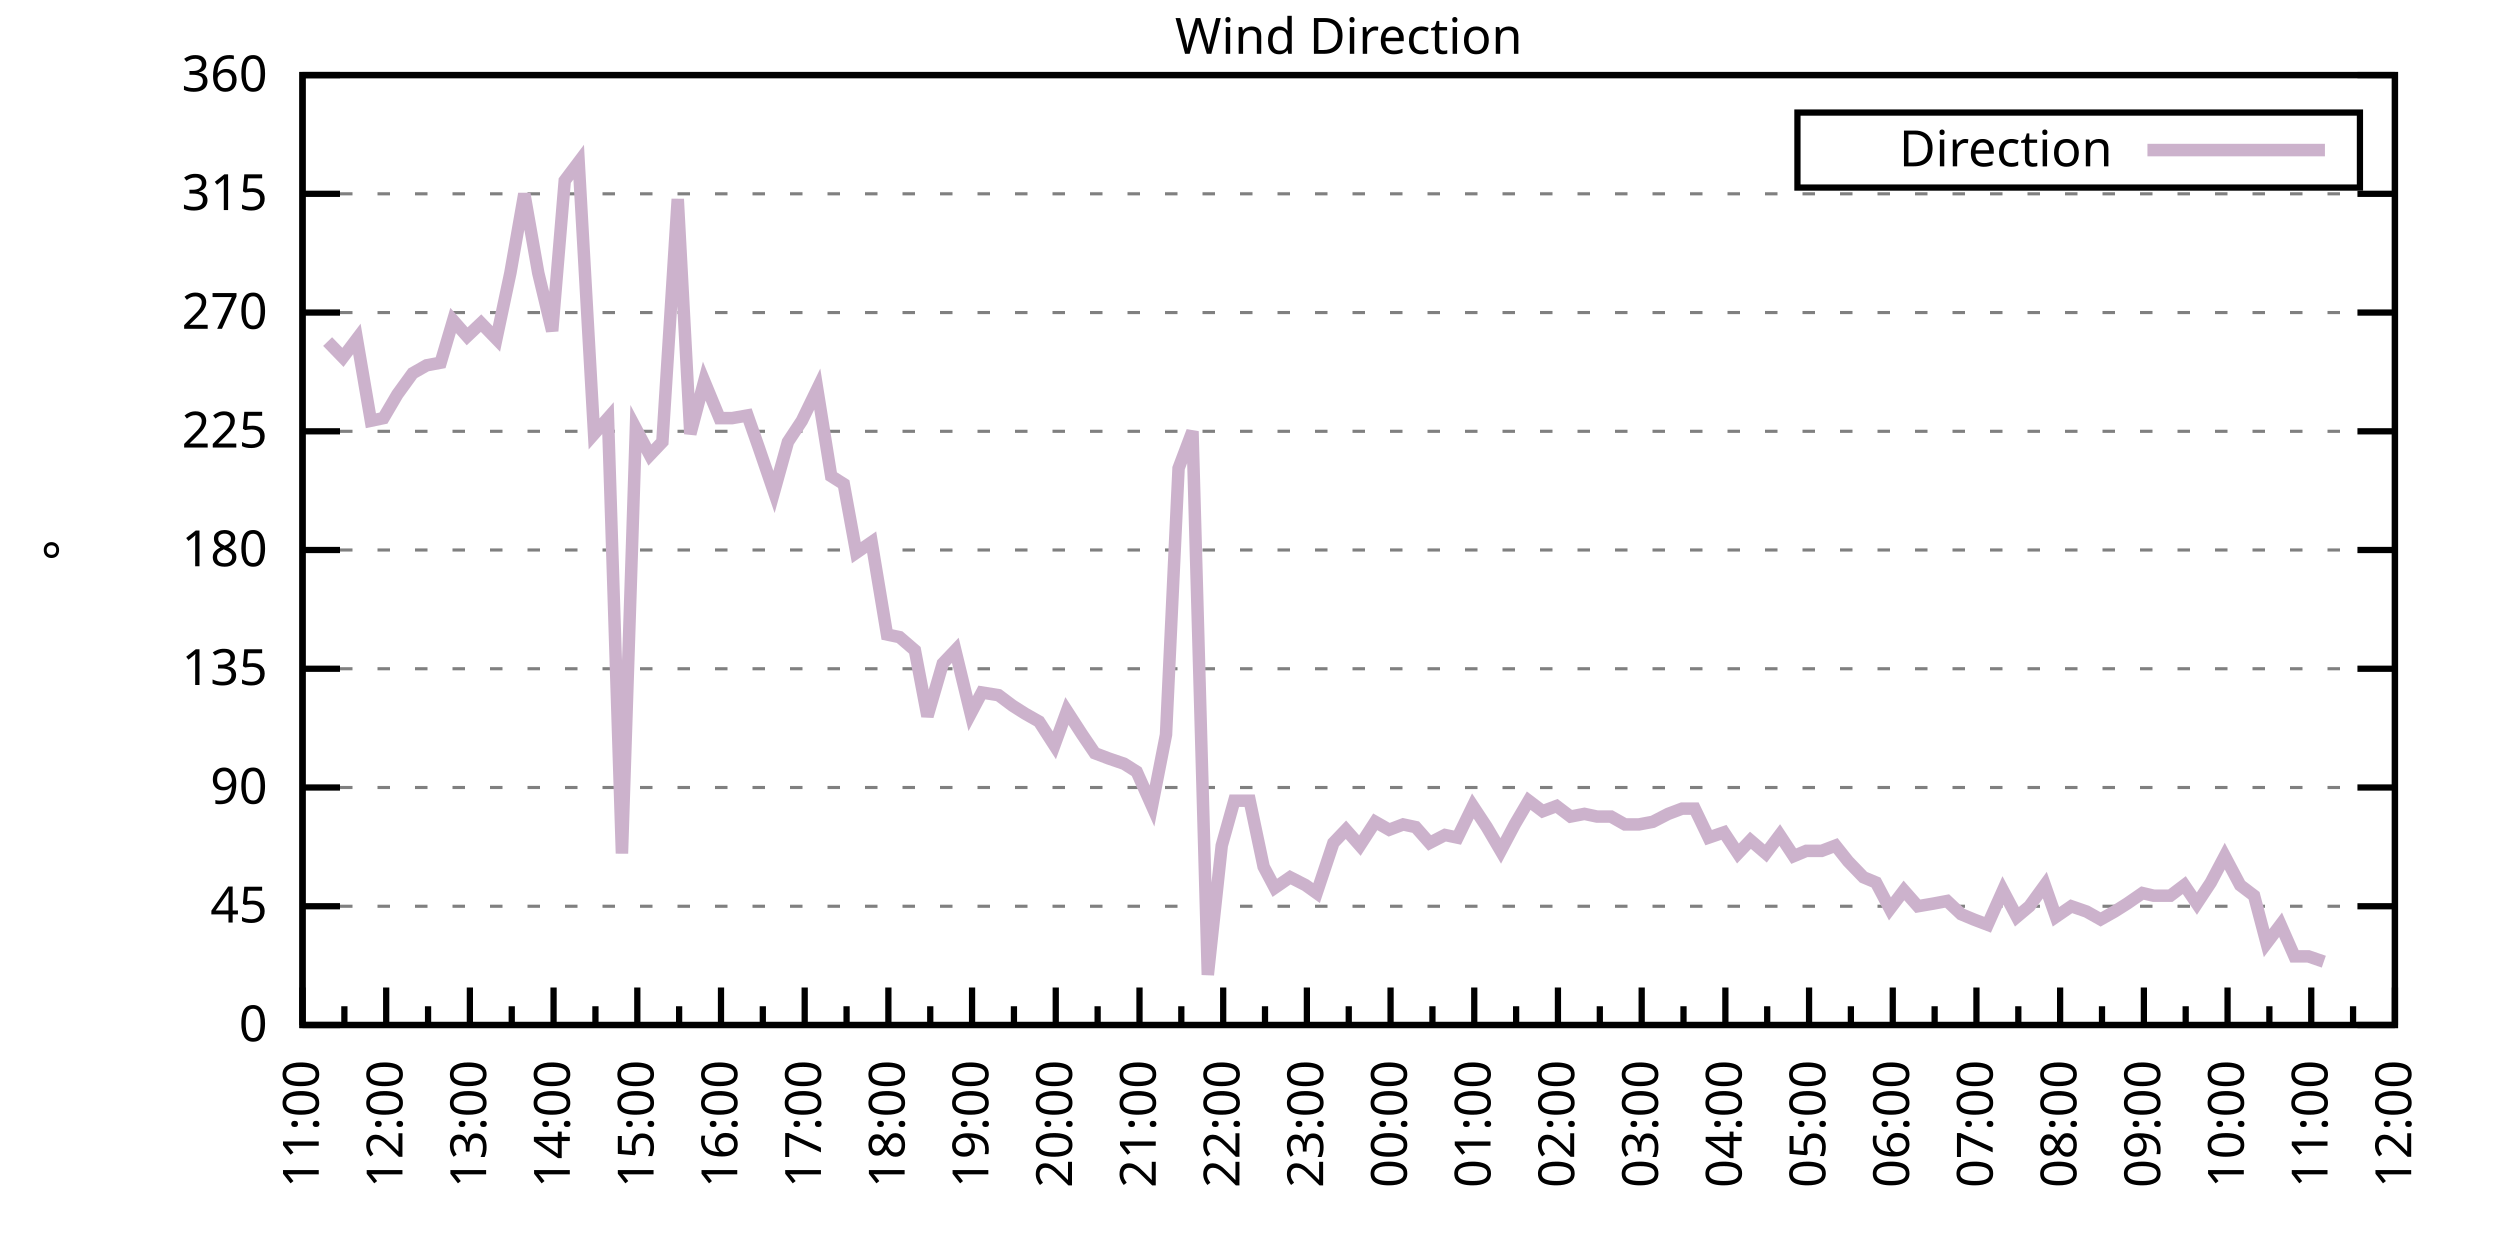
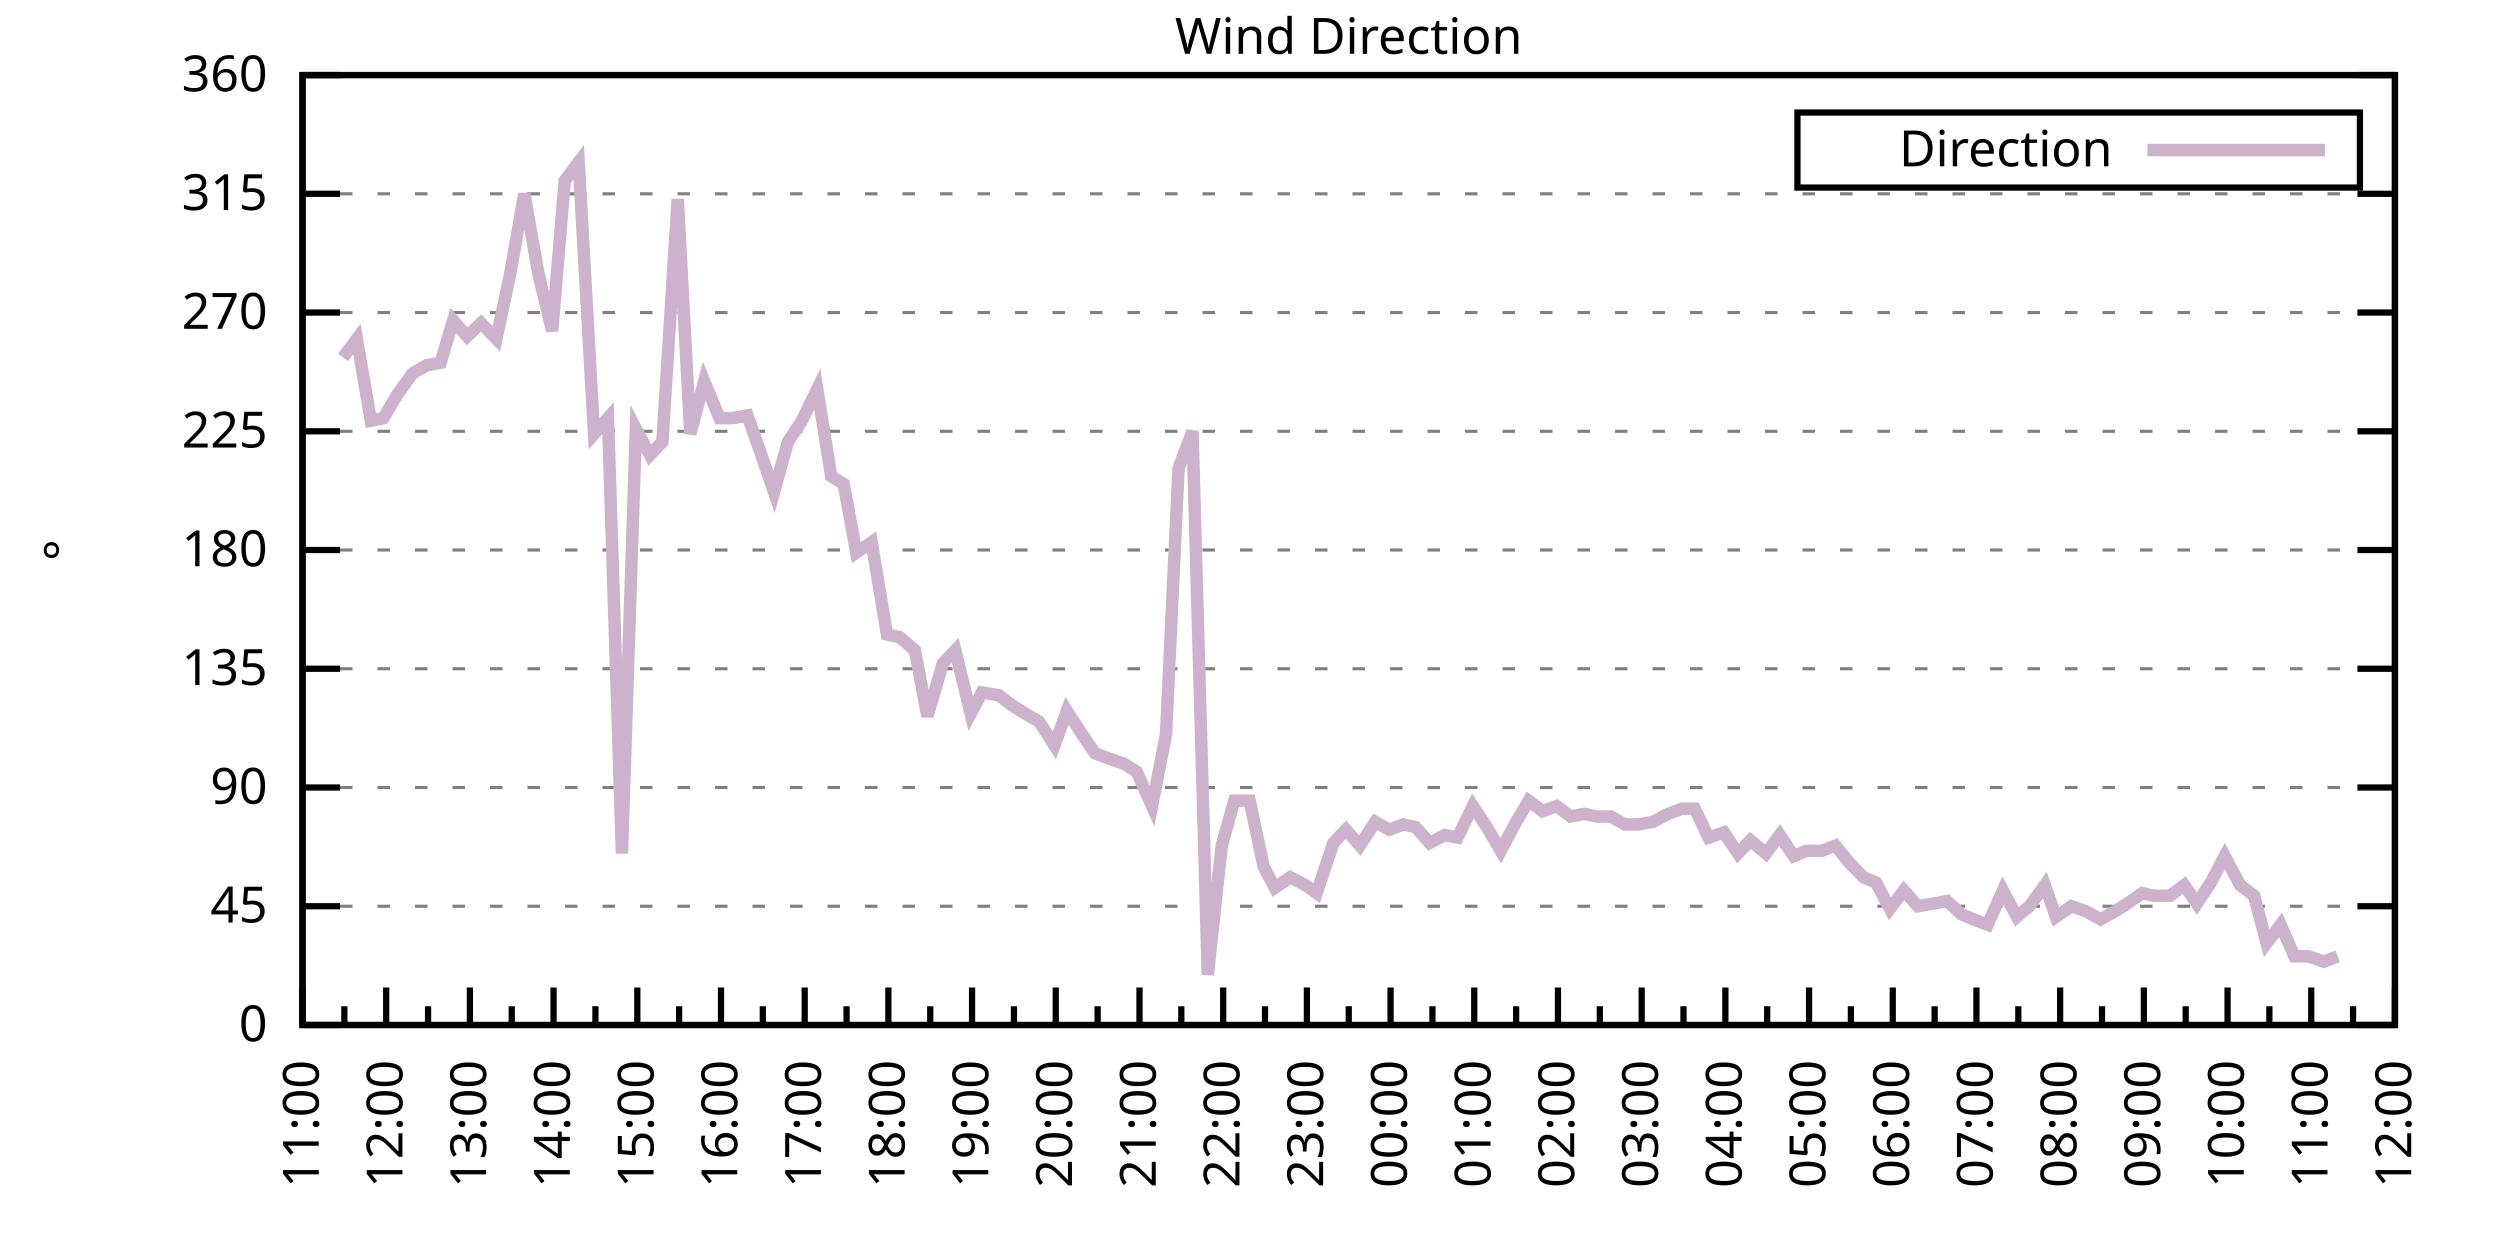
<svg xmlns="http://www.w3.org/2000/svg" xmlns:xlink="http://www.w3.org/1999/xlink" width="400" height="200" viewBox="0 0 400 200">
  <g id="gnuplot_canvas">
    <rect x="0" y="0" width="400" height="200" fill="none" />
    <defs>
      <circle id="gpDot" r="0.5" stroke-width="0.5" stroke="currentColor" />
      <path id="gpPt0" stroke-width="0.333" stroke="currentColor" d="M-1,0 h2 M0,-1 v2" />
      <path id="gpPt1" stroke-width="0.333" stroke="currentColor" d="M-1,-1 L1,1 M1,-1 L-1,1" />
      <path id="gpPt2" stroke-width="0.333" stroke="currentColor" d="M-1,0 L1,0 M0,-1 L0,1 M-1,-1 L1,1 M-1,1 L1,-1" />
      <rect id="gpPt3" stroke-width="0.333" stroke="currentColor" x="-1" y="-1" width="2" height="2" />
      <rect id="gpPt4" stroke-width="0.333" stroke="currentColor" fill="currentColor" x="-1" y="-1" width="2" height="2" />
      <circle id="gpPt5" stroke-width="0.333" stroke="currentColor" cx="0" cy="0" r="1" />
      <use xlink:href="#gpPt5" id="gpPt6" fill="currentColor" stroke="none" />
      <path id="gpPt7" stroke-width="0.333" stroke="currentColor" d="M0,-1.33 L-1.33,0.67 L1.33,0.67 z" />
      <use xlink:href="#gpPt7" id="gpPt8" fill="currentColor" stroke="none" />
      <use xlink:href="#gpPt7" id="gpPt9" stroke="currentColor" transform="rotate(180)" />
      <use xlink:href="#gpPt9" id="gpPt10" fill="currentColor" stroke="none" />
      <use xlink:href="#gpPt3" id="gpPt11" stroke="currentColor" transform="rotate(45)" />
      <use xlink:href="#gpPt11" id="gpPt12" fill="currentColor" stroke="none" />
      <path id="gpPt13" stroke-width="0.333" stroke="currentColor" d="M0,1.330 L1.265,0.411 L0.782,-1.067 L-0.782,-1.076 L-1.265,0.411 z" />
      <use xlink:href="#gpPt13" id="gpPt14" fill="currentColor" stroke="none" />
      <filter id="textbox" filterUnits="objectBoundingBox" x="0" y="0" height="1" width="1">
        <feFlood flood-color="white" flood-opacity="1" result="bgnd" />
        <feComposite in="SourceGraphic" in2="bgnd" operator="atop" />
      </filter>
      <filter id="greybox" filterUnits="objectBoundingBox" x="0" y="0" height="1" width="1">
        <feFlood flood-color="lightgrey" flood-opacity="1" result="grey" />
        <feComposite in="SourceGraphic" in2="grey" operator="atop" />
      </filter>
    </defs>
    <g fill="none" color="white" stroke="currentColor" stroke-width="1.00" stroke-linecap="butt" stroke-linejoin="miter">
</g>
    <g fill="none" color="black" stroke="currentColor" stroke-width="1.00" stroke-linecap="butt" stroke-linejoin="miter">
      <g stroke="none" shape-rendering="crispEdges">
        <polygon fill="rgb(255, 255, 255)" points="48.40,164.00 383.18,164.00 383.18,12.02 48.40,12.02 " />
      </g>
    </g>
    <g fill="none" color="black" stroke="currentColor" stroke-width="1.00" stroke-linecap="butt" stroke-linejoin="miter">
</g>
    <g fill="none" color="black" stroke="black" stroke-width="0.50" stroke-linecap="butt" stroke-linejoin="miter">
</g>
    <g fill="none" color="gray" stroke="currentColor" stroke-width="0.50" stroke-linecap="butt" stroke-linejoin="miter">
      <path stroke="gray" stroke-dasharray="2,4" class="gridline" d="M48.40,164.00 L383.19,164.00  " />
    </g>
    <g fill="none" color="gray" stroke="gray" stroke-width="1.00" stroke-linecap="butt" stroke-linejoin="miter">
</g>
    <g fill="none" color="black" stroke="currentColor" stroke-width="1.00" stroke-linecap="butt" stroke-linejoin="miter">
      <path stroke="black" d="M48.40,164.00 L54.40,164.00 M383.19,164.00 L377.19,164.00  " />
      <g transform="translate(42.80,166.60)" stroke="none" fill="black" font-family="Sans" font-size="8.00" text-anchor="end">
        <text>
          <tspan font-family="Sans"> 0</tspan>
        </text>
      </g>
    </g>
    <g fill="none" color="black" stroke="currentColor" stroke-width="1.00" stroke-linecap="butt" stroke-linejoin="miter">
</g>
    <g fill="none" color="black" stroke="black" stroke-width="0.50" stroke-linecap="butt" stroke-linejoin="miter">
</g>
    <g fill="none" color="gray" stroke="currentColor" stroke-width="0.50" stroke-linecap="butt" stroke-linejoin="miter">
      <path stroke="gray" stroke-dasharray="2,4" class="gridline" d="M48.40,145.00 L383.19,145.00  " />
    </g>
    <g fill="none" color="gray" stroke="gray" stroke-width="1.00" stroke-linecap="butt" stroke-linejoin="miter">
</g>
    <g fill="none" color="black" stroke="currentColor" stroke-width="1.00" stroke-linecap="butt" stroke-linejoin="miter">
      <path stroke="black" d="M48.40,145.00 L54.40,145.00 M383.19,145.00 L377.19,145.00  " />
      <g transform="translate(42.80,147.60)" stroke="none" fill="black" font-family="Sans" font-size="8.00" text-anchor="end">
        <text>
          <tspan font-family="Sans"> 45</tspan>
        </text>
      </g>
    </g>
    <g fill="none" color="black" stroke="currentColor" stroke-width="1.00" stroke-linecap="butt" stroke-linejoin="miter">
</g>
    <g fill="none" color="black" stroke="black" stroke-width="0.50" stroke-linecap="butt" stroke-linejoin="miter">
</g>
    <g fill="none" color="gray" stroke="currentColor" stroke-width="0.50" stroke-linecap="butt" stroke-linejoin="miter">
      <path stroke="gray" stroke-dasharray="2,4" class="gridline" d="M48.40,126.00 L383.19,126.00  " />
    </g>
    <g fill="none" color="gray" stroke="gray" stroke-width="1.00" stroke-linecap="butt" stroke-linejoin="miter">
</g>
    <g fill="none" color="black" stroke="currentColor" stroke-width="1.00" stroke-linecap="butt" stroke-linejoin="miter">
      <path stroke="black" d="M48.40,126.00 L54.40,126.00 M383.19,126.00 L377.19,126.00  " />
      <g transform="translate(42.80,128.60)" stroke="none" fill="black" font-family="Sans" font-size="8.00" text-anchor="end">
        <text>
          <tspan font-family="Sans"> 90</tspan>
        </text>
      </g>
    </g>
    <g fill="none" color="black" stroke="currentColor" stroke-width="1.00" stroke-linecap="butt" stroke-linejoin="miter">
</g>
    <g fill="none" color="black" stroke="black" stroke-width="0.50" stroke-linecap="butt" stroke-linejoin="miter">
</g>
    <g fill="none" color="gray" stroke="currentColor" stroke-width="0.50" stroke-linecap="butt" stroke-linejoin="miter">
      <path stroke="gray" stroke-dasharray="2,4" class="gridline" d="M48.40,107.00 L383.19,107.00  " />
    </g>
    <g fill="none" color="gray" stroke="gray" stroke-width="1.00" stroke-linecap="butt" stroke-linejoin="miter">
</g>
    <g fill="none" color="black" stroke="currentColor" stroke-width="1.00" stroke-linecap="butt" stroke-linejoin="miter">
      <path stroke="black" d="M48.40,107.00 L54.40,107.00 M383.19,107.00 L377.19,107.00  " />
      <g transform="translate(42.80,109.60)" stroke="none" fill="black" font-family="Sans" font-size="8.00" text-anchor="end">
        <text>
          <tspan font-family="Sans"> 135</tspan>
        </text>
      </g>
    </g>
    <g fill="none" color="black" stroke="currentColor" stroke-width="1.00" stroke-linecap="butt" stroke-linejoin="miter">
</g>
    <g fill="none" color="black" stroke="black" stroke-width="0.50" stroke-linecap="butt" stroke-linejoin="miter">
</g>
    <g fill="none" color="gray" stroke="currentColor" stroke-width="0.50" stroke-linecap="butt" stroke-linejoin="miter">
      <path stroke="gray" stroke-dasharray="2,4" class="gridline" d="M48.40,88.00 L383.19,88.00  " />
    </g>
    <g fill="none" color="gray" stroke="gray" stroke-width="1.00" stroke-linecap="butt" stroke-linejoin="miter">
</g>
    <g fill="none" color="black" stroke="currentColor" stroke-width="1.00" stroke-linecap="butt" stroke-linejoin="miter">
      <path stroke="black" d="M48.40,88.00 L54.40,88.00 M383.19,88.00 L377.19,88.00  " />
      <g transform="translate(42.80,90.60)" stroke="none" fill="black" font-family="Sans" font-size="8.00" text-anchor="end">
        <text>
          <tspan font-family="Sans"> 180</tspan>
        </text>
      </g>
    </g>
    <g fill="none" color="black" stroke="currentColor" stroke-width="1.00" stroke-linecap="butt" stroke-linejoin="miter">
</g>
    <g fill="none" color="black" stroke="black" stroke-width="0.50" stroke-linecap="butt" stroke-linejoin="miter">
</g>
    <g fill="none" color="gray" stroke="currentColor" stroke-width="0.50" stroke-linecap="butt" stroke-linejoin="miter">
      <path stroke="gray" stroke-dasharray="2,4" class="gridline" d="M48.40,69.01 L383.19,69.01  " />
    </g>
    <g fill="none" color="gray" stroke="gray" stroke-width="1.00" stroke-linecap="butt" stroke-linejoin="miter">
</g>
    <g fill="none" color="black" stroke="currentColor" stroke-width="1.00" stroke-linecap="butt" stroke-linejoin="miter">
      <path stroke="black" d="M48.40,69.01 L54.40,69.01 M383.19,69.01 L377.19,69.01  " />
      <g transform="translate(42.80,71.61)" stroke="none" fill="black" font-family="Sans" font-size="8.00" text-anchor="end">
        <text>
          <tspan font-family="Sans"> 225</tspan>
        </text>
      </g>
    </g>
    <g fill="none" color="black" stroke="currentColor" stroke-width="1.00" stroke-linecap="butt" stroke-linejoin="miter">
</g>
    <g fill="none" color="black" stroke="black" stroke-width="0.50" stroke-linecap="butt" stroke-linejoin="miter">
</g>
    <g fill="none" color="gray" stroke="currentColor" stroke-width="0.50" stroke-linecap="butt" stroke-linejoin="miter">
      <path stroke="gray" stroke-dasharray="2,4" class="gridline" d="M48.40,50.01 L383.19,50.01  " />
    </g>
    <g fill="none" color="gray" stroke="gray" stroke-width="1.00" stroke-linecap="butt" stroke-linejoin="miter">
</g>
    <g fill="none" color="black" stroke="currentColor" stroke-width="1.00" stroke-linecap="butt" stroke-linejoin="miter">
      <path stroke="black" d="M48.40,50.01 L54.40,50.01 M383.19,50.01 L377.19,50.01  " />
      <g transform="translate(42.80,52.61)" stroke="none" fill="black" font-family="Sans" font-size="8.00" text-anchor="end">
        <text>
          <tspan font-family="Sans"> 270</tspan>
        </text>
      </g>
    </g>
    <g fill="none" color="black" stroke="currentColor" stroke-width="1.00" stroke-linecap="butt" stroke-linejoin="miter">
</g>
    <g fill="none" color="black" stroke="black" stroke-width="0.50" stroke-linecap="butt" stroke-linejoin="miter">
</g>
    <g fill="none" color="gray" stroke="currentColor" stroke-width="0.50" stroke-linecap="butt" stroke-linejoin="miter">
      <path stroke="gray" stroke-dasharray="2,4" class="gridline" d="M48.40,31.01 L383.19,31.01  " />
    </g>
    <g fill="none" color="gray" stroke="gray" stroke-width="1.00" stroke-linecap="butt" stroke-linejoin="miter">
</g>
    <g fill="none" color="black" stroke="currentColor" stroke-width="1.00" stroke-linecap="butt" stroke-linejoin="miter">
      <path stroke="black" d="M48.40,31.01 L54.40,31.01 M383.19,31.01 L377.19,31.01  " />
      <g transform="translate(42.80,33.61)" stroke="none" fill="black" font-family="Sans" font-size="8.00" text-anchor="end">
        <text>
          <tspan font-family="Sans"> 315</tspan>
        </text>
      </g>
    </g>
    <g fill="none" color="black" stroke="currentColor" stroke-width="1.00" stroke-linecap="butt" stroke-linejoin="miter">
</g>
    <g fill="none" color="black" stroke="black" stroke-width="0.50" stroke-linecap="butt" stroke-linejoin="miter">
</g>
    <g fill="none" color="gray" stroke="currentColor" stroke-width="0.50" stroke-linecap="butt" stroke-linejoin="miter">
      <path stroke="gray" stroke-dasharray="2,4" class="gridline" d="M48.40,12.01 L383.19,12.01  " />
    </g>
    <g fill="none" color="gray" stroke="gray" stroke-width="1.00" stroke-linecap="butt" stroke-linejoin="miter">
</g>
    <g fill="none" color="black" stroke="currentColor" stroke-width="1.00" stroke-linecap="butt" stroke-linejoin="miter">
      <path stroke="black" d="M48.40,12.01 L54.40,12.01 M383.19,12.01 L377.19,12.01  " />
      <g transform="translate(42.80,14.61)" stroke="none" fill="black" font-family="Sans" font-size="8.00" text-anchor="end">
        <text>
          <tspan font-family="Sans"> 360</tspan>
        </text>
      </g>
    </g>
    <g fill="none" color="black" stroke="currentColor" stroke-width="1.00" stroke-linecap="butt" stroke-linejoin="miter">
      <path stroke="black" d="M48.40,164.00 L48.40,158.00  " />
      <g transform="translate(51.00,169.60) rotate(270)" stroke="none" fill="black" font-family="Sans" font-size="8.00" text-anchor="end">
        <text>
          <tspan font-family="Sans">11:00</tspan>
        </text>
      </g>
    </g>
    <g fill="none" color="black" stroke="currentColor" stroke-width="1.00" stroke-linecap="butt" stroke-linejoin="miter">
      <path stroke="black" d="M55.10,164.00 L55.10,161.00 M61.79,164.00 L61.79,158.00  " />
      <g transform="translate(64.39,169.60) rotate(270)" stroke="none" fill="black" font-family="Sans" font-size="8.00" text-anchor="end">
        <text>
          <tspan font-family="Sans">12:00</tspan>
        </text>
      </g>
    </g>
    <g fill="none" color="black" stroke="currentColor" stroke-width="1.00" stroke-linecap="butt" stroke-linejoin="miter">
      <path stroke="black" d="M68.49,164.00 L68.49,161.00 M75.18,164.00 L75.18,158.00  " />
      <g transform="translate(77.78,169.60) rotate(270)" stroke="none" fill="black" font-family="Sans" font-size="8.00" text-anchor="end">
        <text>
          <tspan font-family="Sans">13:00</tspan>
        </text>
      </g>
    </g>
    <g fill="none" color="black" stroke="currentColor" stroke-width="1.00" stroke-linecap="butt" stroke-linejoin="miter">
      <path stroke="black" d="M81.88,164.00 L81.88,161.00 M88.57,164.00 L88.57,158.00  " />
      <g transform="translate(91.17,169.60) rotate(270)" stroke="none" fill="black" font-family="Sans" font-size="8.00" text-anchor="end">
        <text>
          <tspan font-family="Sans">14:00</tspan>
        </text>
      </g>
    </g>
    <g fill="none" color="black" stroke="currentColor" stroke-width="1.00" stroke-linecap="butt" stroke-linejoin="miter">
      <path stroke="black" d="M95.27,164.00 L95.27,161.00 M101.97,164.00 L101.97,158.00  " />
      <g transform="translate(104.57,169.60) rotate(270)" stroke="none" fill="black" font-family="Sans" font-size="8.00" text-anchor="end">
        <text>
          <tspan font-family="Sans">15:00</tspan>
        </text>
      </g>
    </g>
    <g fill="none" color="black" stroke="currentColor" stroke-width="1.00" stroke-linecap="butt" stroke-linejoin="miter">
      <path stroke="black" d="M108.66,164.00 L108.66,161.00 M115.36,164.00 L115.36,158.00  " />
      <g transform="translate(117.96,169.60) rotate(270)" stroke="none" fill="black" font-family="Sans" font-size="8.00" text-anchor="end">
        <text>
          <tspan font-family="Sans">16:00</tspan>
        </text>
      </g>
    </g>
    <g fill="none" color="black" stroke="currentColor" stroke-width="1.00" stroke-linecap="butt" stroke-linejoin="miter">
      <path stroke="black" d="M122.05,164.00 L122.05,161.00 M128.75,164.00 L128.75,158.00  " />
      <g transform="translate(131.35,169.60) rotate(270)" stroke="none" fill="black" font-family="Sans" font-size="8.00" text-anchor="end">
        <text>
          <tspan font-family="Sans">17:00</tspan>
        </text>
      </g>
    </g>
    <g fill="none" color="black" stroke="currentColor" stroke-width="1.00" stroke-linecap="butt" stroke-linejoin="miter">
      <path stroke="black" d="M135.45,164.00 L135.45,161.00 M142.14,164.00 L142.14,158.00  " />
      <g transform="translate(144.74,169.60) rotate(270)" stroke="none" fill="black" font-family="Sans" font-size="8.00" text-anchor="end">
        <text>
          <tspan font-family="Sans">18:00</tspan>
        </text>
      </g>
    </g>
    <g fill="none" color="black" stroke="currentColor" stroke-width="1.00" stroke-linecap="butt" stroke-linejoin="miter">
      <path stroke="black" d="M148.84,164.00 L148.84,161.00 M155.53,164.00 L155.53,158.00  " />
      <g transform="translate(158.13,169.60) rotate(270)" stroke="none" fill="black" font-family="Sans" font-size="8.00" text-anchor="end">
        <text>
          <tspan font-family="Sans">19:00</tspan>
        </text>
      </g>
    </g>
    <g fill="none" color="black" stroke="currentColor" stroke-width="1.00" stroke-linecap="butt" stroke-linejoin="miter">
      <path stroke="black" d="M162.23,164.00 L162.23,161.00 M168.92,164.00 L168.92,158.00  " />
      <g transform="translate(171.52,169.60) rotate(270)" stroke="none" fill="black" font-family="Sans" font-size="8.00" text-anchor="end">
        <text>
          <tspan font-family="Sans">20:00</tspan>
        </text>
      </g>
    </g>
    <g fill="none" color="black" stroke="currentColor" stroke-width="1.00" stroke-linecap="butt" stroke-linejoin="miter">
      <path stroke="black" d="M175.62,164.00 L175.62,161.00 M182.32,164.00 L182.32,158.00  " />
      <g transform="translate(184.92,169.60) rotate(270)" stroke="none" fill="black" font-family="Sans" font-size="8.00" text-anchor="end">
        <text>
          <tspan font-family="Sans">21:00</tspan>
        </text>
      </g>
    </g>
    <g fill="none" color="black" stroke="currentColor" stroke-width="1.00" stroke-linecap="butt" stroke-linejoin="miter">
      <path stroke="black" d="M189.01,164.00 L189.01,161.00 M195.71,164.00 L195.71,158.00  " />
      <g transform="translate(198.31,169.60) rotate(270)" stroke="none" fill="black" font-family="Sans" font-size="8.00" text-anchor="end">
        <text>
          <tspan font-family="Sans">22:00</tspan>
        </text>
      </g>
    </g>
    <g fill="none" color="black" stroke="currentColor" stroke-width="1.00" stroke-linecap="butt" stroke-linejoin="miter">
      <path stroke="black" d="M202.40,164.00 L202.40,161.00 M209.10,164.00 L209.10,158.00  " />
      <g transform="translate(211.70,169.60) rotate(270)" stroke="none" fill="black" font-family="Sans" font-size="8.00" text-anchor="end">
        <text>
          <tspan font-family="Sans">23:00</tspan>
        </text>
      </g>
    </g>
    <g fill="none" color="black" stroke="currentColor" stroke-width="1.00" stroke-linecap="butt" stroke-linejoin="miter">
      <path stroke="black" d="M215.80,164.00 L215.80,161.00 M222.49,164.00 L222.49,158.00  " />
      <g transform="translate(225.09,169.60) rotate(270)" stroke="none" fill="black" font-family="Sans" font-size="8.00" text-anchor="end">
        <text>
          <tspan font-family="Sans">00:00</tspan>
        </text>
      </g>
    </g>
    <g fill="none" color="black" stroke="currentColor" stroke-width="1.00" stroke-linecap="butt" stroke-linejoin="miter">
      <path stroke="black" d="M229.19,164.00 L229.19,161.00 M235.88,164.00 L235.88,158.00  " />
      <g transform="translate(238.48,169.60) rotate(270)" stroke="none" fill="black" font-family="Sans" font-size="8.00" text-anchor="end">
        <text>
          <tspan font-family="Sans">01:00</tspan>
        </text>
      </g>
    </g>
    <g fill="none" color="black" stroke="currentColor" stroke-width="1.00" stroke-linecap="butt" stroke-linejoin="miter">
      <path stroke="black" d="M242.58,164.00 L242.58,161.00 M249.27,164.00 L249.27,158.00  " />
      <g transform="translate(251.87,169.60) rotate(270)" stroke="none" fill="black" font-family="Sans" font-size="8.00" text-anchor="end">
        <text>
          <tspan font-family="Sans">02:00</tspan>
        </text>
      </g>
    </g>
    <g fill="none" color="black" stroke="currentColor" stroke-width="1.00" stroke-linecap="butt" stroke-linejoin="miter">
      <path stroke="black" d="M255.97,164.00 L255.97,161.00 M262.67,164.00 L262.67,158.00  " />
      <g transform="translate(265.27,169.60) rotate(270)" stroke="none" fill="black" font-family="Sans" font-size="8.00" text-anchor="end">
        <text>
          <tspan font-family="Sans">03:00</tspan>
        </text>
      </g>
    </g>
    <g fill="none" color="black" stroke="currentColor" stroke-width="1.00" stroke-linecap="butt" stroke-linejoin="miter">
      <path stroke="black" d="M269.36,164.00 L269.36,161.00 M276.06,164.00 L276.06,158.00  " />
      <g transform="translate(278.66,169.60) rotate(270)" stroke="none" fill="black" font-family="Sans" font-size="8.00" text-anchor="end">
        <text>
          <tspan font-family="Sans">04:00</tspan>
        </text>
      </g>
    </g>
    <g fill="none" color="black" stroke="currentColor" stroke-width="1.00" stroke-linecap="butt" stroke-linejoin="miter">
      <path stroke="black" d="M282.75,164.00 L282.75,161.00 M289.45,164.00 L289.45,158.00  " />
      <g transform="translate(292.05,169.60) rotate(270)" stroke="none" fill="black" font-family="Sans" font-size="8.00" text-anchor="end">
        <text>
          <tspan font-family="Sans">05:00</tspan>
        </text>
      </g>
    </g>
    <g fill="none" color="black" stroke="currentColor" stroke-width="1.00" stroke-linecap="butt" stroke-linejoin="miter">
      <path stroke="black" d="M296.14,164.00 L296.14,161.00 M302.84,164.00 L302.84,158.00  " />
      <g transform="translate(305.44,169.60) rotate(270)" stroke="none" fill="black" font-family="Sans" font-size="8.00" text-anchor="end">
        <text>
          <tspan font-family="Sans">06:00</tspan>
        </text>
      </g>
    </g>
    <g fill="none" color="black" stroke="currentColor" stroke-width="1.00" stroke-linecap="butt" stroke-linejoin="miter">
      <path stroke="black" d="M309.54,164.00 L309.54,161.00 M316.23,164.00 L316.23,158.00  " />
      <g transform="translate(318.83,169.60) rotate(270)" stroke="none" fill="black" font-family="Sans" font-size="8.00" text-anchor="end">
        <text>
          <tspan font-family="Sans">07:00</tspan>
        </text>
      </g>
    </g>
    <g fill="none" color="black" stroke="currentColor" stroke-width="1.00" stroke-linecap="butt" stroke-linejoin="miter">
      <path stroke="black" d="M322.93,164.00 L322.93,161.00 M329.62,164.00 L329.62,158.00  " />
      <g transform="translate(332.22,169.60) rotate(270)" stroke="none" fill="black" font-family="Sans" font-size="8.00" text-anchor="end">
        <text>
          <tspan font-family="Sans">08:00</tspan>
        </text>
      </g>
    </g>
    <g fill="none" color="black" stroke="currentColor" stroke-width="1.00" stroke-linecap="butt" stroke-linejoin="miter">
      <path stroke="black" d="M336.32,164.00 L336.32,161.00 M343.02,164.00 L343.02,158.00  " />
      <g transform="translate(345.62,169.60) rotate(270)" stroke="none" fill="black" font-family="Sans" font-size="8.00" text-anchor="end">
        <text>
          <tspan font-family="Sans">09:00</tspan>
        </text>
      </g>
    </g>
    <g fill="none" color="black" stroke="currentColor" stroke-width="1.00" stroke-linecap="butt" stroke-linejoin="miter">
      <path stroke="black" d="M349.71,164.00 L349.71,161.00 M356.41,164.00 L356.41,158.00  " />
      <g transform="translate(359.01,169.60) rotate(270)" stroke="none" fill="black" font-family="Sans" font-size="8.00" text-anchor="end">
        <text>
          <tspan font-family="Sans">10:00</tspan>
        </text>
      </g>
    </g>
    <g fill="none" color="black" stroke="currentColor" stroke-width="1.00" stroke-linecap="butt" stroke-linejoin="miter">
      <path stroke="black" d="M363.10,164.00 L363.10,161.00 M369.80,164.00 L369.80,158.00  " />
      <g transform="translate(372.40,169.60) rotate(270)" stroke="none" fill="black" font-family="Sans" font-size="8.00" text-anchor="end">
        <text>
          <tspan font-family="Sans">11:00</tspan>
        </text>
      </g>
    </g>
    <g fill="none" color="black" stroke="currentColor" stroke-width="1.00" stroke-linecap="butt" stroke-linejoin="miter">
      <path stroke="black" d="M376.49,164.00 L376.49,161.00 M383.19,164.00 L383.19,158.00  " />
      <g transform="translate(385.79,169.60) rotate(270)" stroke="none" fill="black" font-family="Sans" font-size="8.00" text-anchor="end">
        <text>
          <tspan font-family="Sans">12:00</tspan>
        </text>
      </g>
    </g>
    <g fill="none" color="black" stroke="currentColor" stroke-width="1.00" stroke-linecap="butt" stroke-linejoin="miter">
</g>
    <g fill="none" color="black" stroke="currentColor" stroke-width="1.00" stroke-linecap="butt" stroke-linejoin="miter">
      <path stroke="black" d="M48.40,12.01 L48.40,164.00 L383.19,164.00 L383.19,12.01 L48.40,12.01 Z  " />
    </g>
    <g fill="none" color="black" stroke="currentColor" stroke-width="1.00" stroke-linecap="butt" stroke-linejoin="miter">
      <g transform="translate(12.80,88.01) rotate(270)" stroke="none" fill="black" font-family="Sans" font-size="8.00" text-anchor="middle">
        <text>
          <tspan font-family="Sans">°</tspan>
        </text>
      </g>
    </g>
    <g fill="none" color="black" stroke="currentColor" stroke-width="1.00" stroke-linecap="butt" stroke-linejoin="miter">
</g>
    <g fill="none" color="black" stroke="currentColor" stroke-width="1.00" stroke-linecap="butt" stroke-linejoin="miter">
      <path stroke="black" d="M287.59,30.01 L287.59,18.01 L377.59,18.01 L377.59,30.01 L287.59,30.01 Z  " />
    </g>
    <g id="Wind_direction_plot_1">
      <g fill="none" color="white" stroke="black" stroke-width="2.00" stroke-linecap="butt" stroke-linejoin="miter">
</g>
      <g fill="none" color="black" stroke="currentColor" stroke-width="2.00" stroke-linecap="butt" stroke-linejoin="miter">
        <g transform="translate(337.99,26.61)" stroke="none" fill="black" font-family="Sans" font-size="8.00" text-anchor="end">
          <text>
            <tspan font-family="Sans">Direction</tspan>
          </text>
        </g>
      </g>
      <g fill="none" color="black" stroke="currentColor" stroke-width="2.00" stroke-linecap="butt" stroke-linejoin="miter">
-         <path stroke="rgb(204, 178, 204)" d="M343.59,24.01 L371.99,24.01 M52.42,54.65 L54.87,57.18 L57.10,54.23 L59.34,67.32 L61.35,66.90 L63.58,63.10   L66.03,59.72 L68.26,58.45 L70.50,58.03 L72.50,51.27 L74.74,53.81 L76.97,51.70 L79.42,54.23 L81.66,43.67   L83.89,31.01 L86.12,43.67 L88.35,52.96 L90.36,28.90 L92.59,25.94 L95.05,69.43 L97.28,66.90 L99.51,136.56   L101.74,68.58 L103.98,72.81 L105.98,70.70 L108.44,31.85 L110.45,69.43 L112.68,60.98 L115.13,66.90 L117.14,66.90   L119.60,66.47 L121.38,71.54 L123.84,78.72 L126.07,70.70 L128.30,67.32 L130.76,62.25 L132.99,76.18 L135.00,77.45   L137.01,88.43 L139.46,86.74 L141.92,101.52 L143.93,101.94 L146.38,104.05 L148.39,114.60 L150.85,106.16 L152.85,104.05   L155.31,114.18 L157.10,110.80 L159.77,111.23 L162.01,112.91 L164.01,114.18 L166.25,115.45 L168.70,119.25 L170.71,113.76   L173.17,117.56 L175.17,120.51 L177.41,121.36 L179.86,122.20 L181.87,123.47 L184.32,128.96 L186.56,117.56 L188.57,74.92   L190.80,69.01 L193.25,155.98 L195.48,135.29 L197.49,128.11 L199.95,128.11 L202.18,138.67 L203.97,142.05 L206.42,140.36   L208.88,141.62 L210.66,142.89 L213.34,134.87 L215.35,132.76 L217.58,135.29 L220.04,131.49 L222.27,132.76 L224.50,131.91   L226.51,132.34 L228.74,134.87 L231.20,133.60 L233.20,134.02 L235.66,128.96 L237.89,132.34 L240.12,136.14 L242.36,131.91   L244.59,128.11 L246.82,129.80 L249.05,128.96 L251.28,130.65 L253.51,130.22 L255.52,130.65 L257.76,130.65 L259.99,131.91   L262.22,131.91 L264.45,131.49 L266.91,130.22 L269.14,129.38 L271.15,129.38 L273.38,134.02 L275.83,133.18 L278.07,136.56   L280.07,134.45 L282.53,136.56 L284.76,133.60 L286.99,136.98 L289.00,136.14 L291.46,136.14 L293.69,135.29 L295.70,137.82   L298.15,140.36 L300.16,141.20 L302.39,145.42 L304.63,142.47 L306.86,145.00 L309.31,144.58 L311.54,144.16 L313.78,146.27   L315.79,147.11 L318.02,147.96 L320.47,142.47 L322.70,146.69 L324.71,145.00 L327.17,141.62 L328.95,146.69 L331.41,145.00   L333.86,145.85 L336.10,147.11 L338.33,145.85 L340.34,144.58 L342.79,142.89 L344.58,143.31 L347.26,143.31 L349.49,141.62   L351.50,144.58 L353.73,141.20 L355.96,136.98 L358.42,141.62 L360.65,143.31 L362.66,150.91 L364.89,147.96 L367.12,153.02   L369.35,153.02 L371.81,153.87  " />
+         <path stroke="rgb(204, 178, 204)" d="M343.59,24.01 L371.99,24.01 M54.87,57.18 L57.10,54.23 L59.34,67.32 L61.35,66.90 L63.58,63.10 L66.03,59.72   L68.26,58.45 L70.50,58.03 L72.50,51.27 L74.74,53.81 L76.97,51.70 L79.42,54.23 L81.66,43.67 L83.89,31.01   L86.12,43.67 L88.35,52.96 L90.36,28.90 L92.59,25.94 L95.05,69.43 L97.28,66.90 L99.51,136.56 L101.74,68.58   L103.98,72.81 L105.98,70.70 L108.44,31.85 L110.45,69.43 L112.68,60.98 L115.13,66.90 L117.14,66.90 L119.60,66.47   L121.38,71.54 L123.84,78.72 L126.07,70.70 L128.30,67.32 L130.76,62.25 L132.99,76.18 L135.00,77.45 L137.01,88.43   L139.46,86.74 L141.92,101.52 L143.93,101.94 L146.38,104.05 L148.39,114.60 L150.85,106.16 L152.85,104.05 L155.31,114.18   L157.10,110.80 L159.77,111.23 L162.01,112.91 L164.01,114.18 L166.25,115.45 L168.70,119.25 L170.71,113.76 L173.17,117.56   L175.17,120.51 L177.41,121.36 L179.86,122.20 L181.87,123.47 L184.32,128.96 L186.56,117.56 L188.57,74.92 L190.80,69.01   L193.25,155.98 L195.48,135.29 L197.49,128.11 L199.95,128.11 L202.18,138.67 L203.97,142.05 L206.42,140.36 L208.88,141.62   L210.66,142.89 L213.34,134.87 L215.35,132.76 L217.58,135.29 L220.04,131.49 L222.27,132.76 L224.50,131.91 L226.51,132.34   L228.74,134.87 L231.20,133.60 L233.20,134.02 L235.66,128.96 L237.89,132.34 L240.12,136.14 L242.36,131.91 L244.59,128.11   L246.82,129.80 L249.05,128.96 L251.28,130.65 L253.51,130.22 L255.52,130.65 L257.76,130.65 L259.99,131.91 L262.22,131.91   L264.45,131.49 L266.91,130.22 L269.14,129.38 L271.15,129.38 L273.38,134.02 L275.83,133.18 L278.07,136.56 L280.07,134.45   L282.53,136.56 L284.76,133.60 L286.99,136.98 L289.00,136.14 L291.46,136.14 L293.69,135.29 L295.70,137.82 L298.15,140.36   L300.16,141.20 L302.39,145.42 L304.63,142.47 L306.86,145.00 L309.31,144.58 L311.54,144.16 L313.78,146.27 L315.79,147.11   L318.02,147.96 L320.47,142.47 L322.70,146.69 L324.71,145.00 L327.17,141.62 L328.95,146.69 L331.41,145.00 L333.86,145.85   L336.10,147.11 L338.33,145.85 L340.34,144.58 L342.79,142.89 L344.58,143.31 L347.26,143.31 L349.49,141.62 L351.50,144.58   L353.73,141.20 L355.96,136.98 L358.42,141.62 L360.65,143.31 L362.66,150.91 L364.89,147.96 L367.12,153.02 L369.35,153.02   L371.81,153.87 L374.04,153.02  " />
      </g>
    </g>
    <g fill="none" color="black" stroke="currentColor" stroke-width="2.00" stroke-linecap="butt" stroke-linejoin="miter">
</g>
    <g fill="none" color="black" stroke="black" stroke-width="1.00" stroke-linecap="butt" stroke-linejoin="miter">
</g>
    <g fill="none" color="black" stroke="currentColor" stroke-width="1.00" stroke-linecap="butt" stroke-linejoin="miter">
      <path stroke="black" d="M48.40,12.01 L48.40,164.00 L383.19,164.00 L383.19,12.01 L48.40,12.01 Z  " />
    </g>
    <g fill="none" color="black" stroke="currentColor" stroke-width="1.00" stroke-linecap="butt" stroke-linejoin="miter">
      <g transform="translate(215.79,8.61)" stroke="none" fill="black" font-family="Sans" font-size="8.00" text-anchor="middle">
        <text>
          <tspan font-family="Sans">Wind Direction</tspan>
        </text>
      </g>
    </g>
    <g fill="none" color="black" stroke="currentColor" stroke-width="1.00" stroke-linecap="butt" stroke-linejoin="miter">
</g>
  </g>
</svg>
